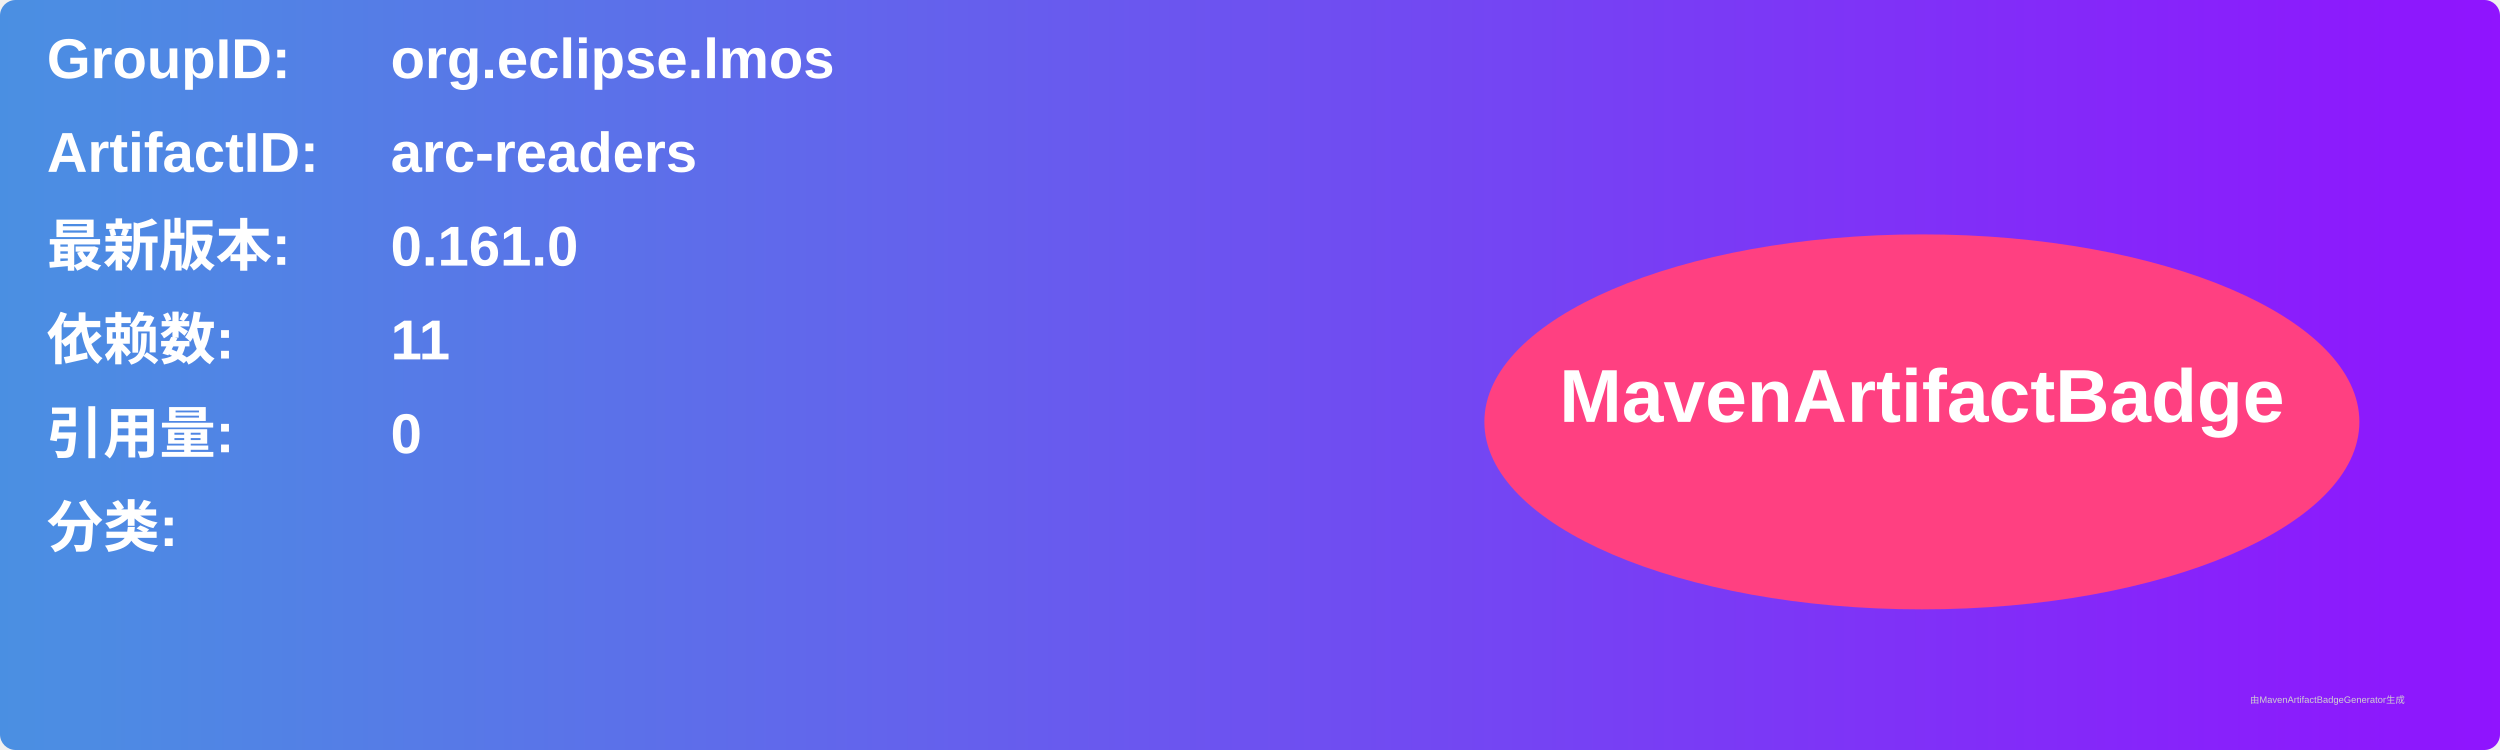
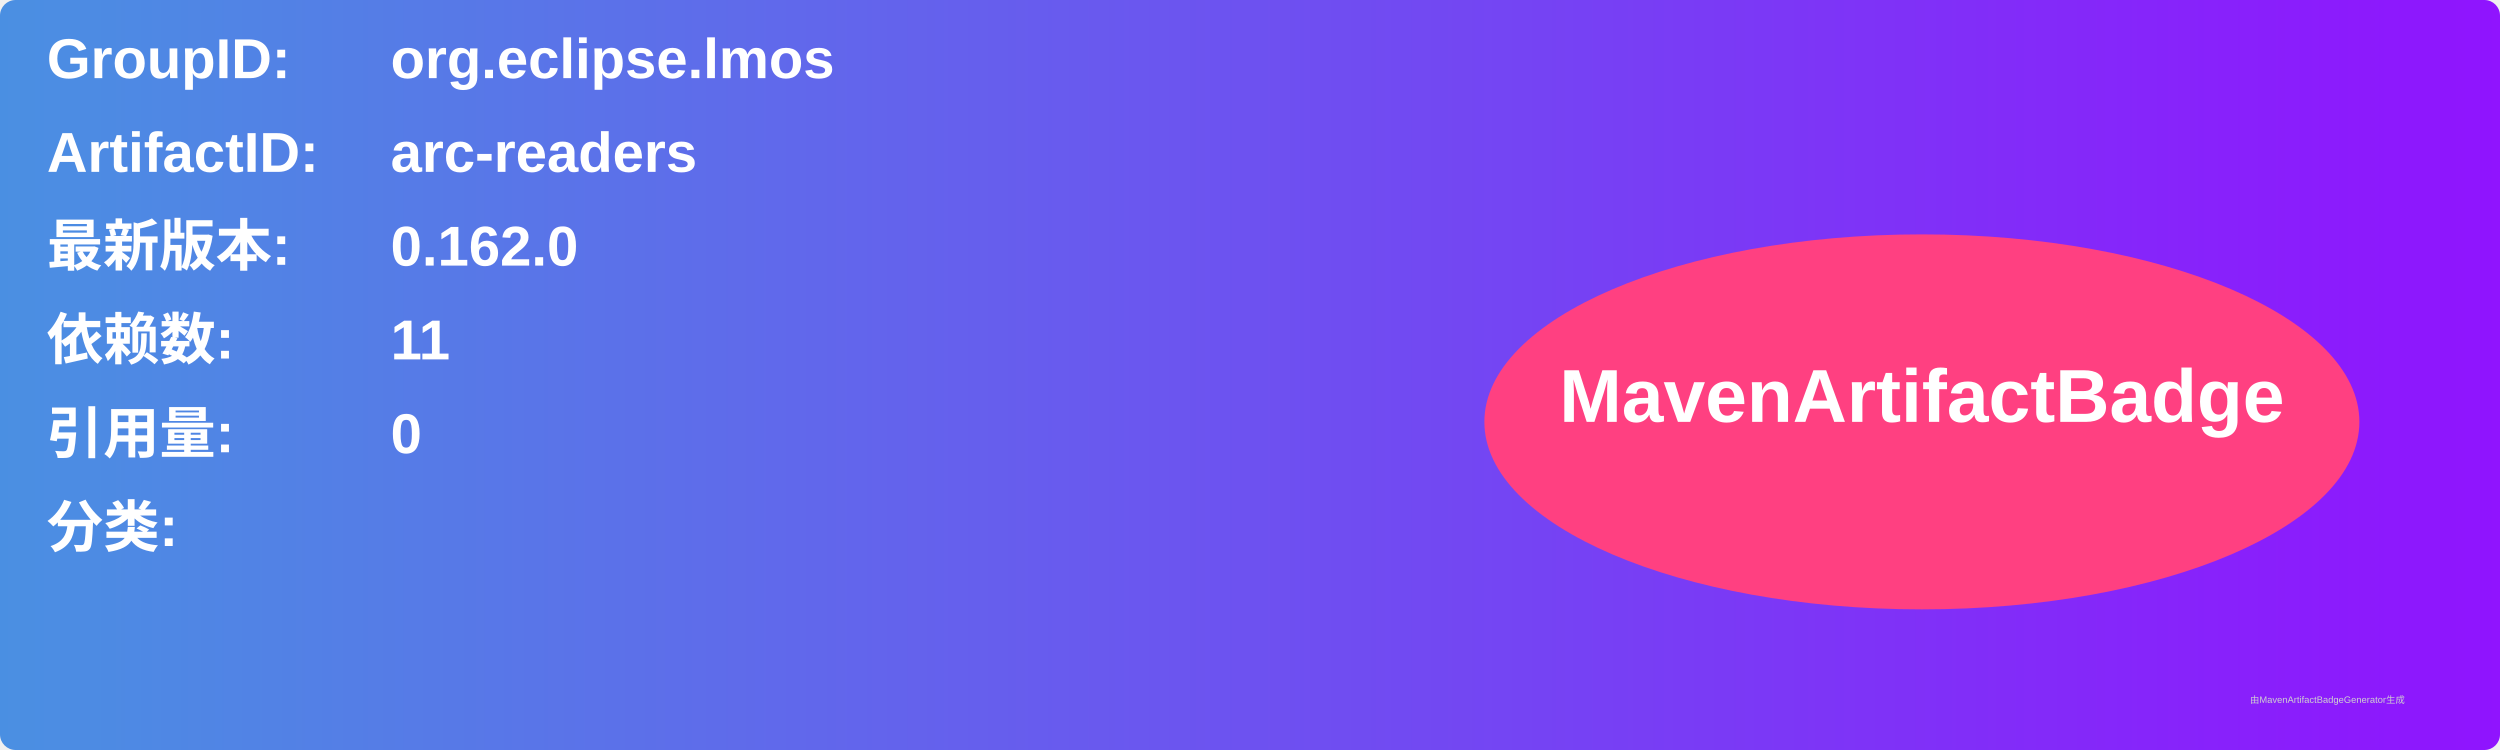
<svg xmlns="http://www.w3.org/2000/svg" width="800" height="240" viewBox="0 0 800 240">
  <linearGradient id="grad" x1="0%" y1="0%" x2="100%" y2="0%">
    <stop offset="0%" stop-color="#4a90e2" />
    <stop offset="100%" stop-color="#9013fe" />
  </linearGradient>
  <rect width="100%" height="100%" rx="5" ry="5" fill="url(#grad)" />
  <g transform="translate(15, 15)">
    <text x="0" y="10" font-family="Arial" font-size="18" fill="white" font-weight="bold" width="260">GroupID:</text>
    <text x="110" y="10" font-family="Arial" font-size="18" fill="white" font-weight="bold" width="460">org.eclipse.lmos</text>
    <text x="0" y="40" font-family="Arial" font-size="18" fill="white" font-weight="bold" width="260">ArtifactID:</text>
    <text x="110" y="40" font-family="Arial" font-size="18" fill="white" font-weight="bold" width="460">arc-readers</text>
    <text x="0" y="70" font-family="Arial" font-size="18" fill="white" font-weight="bold">最新版本:</text>
    <text x="110" y="70" font-family="Arial" font-size="18" fill="white" font-weight="bold">
-       <tspan font-weight="bold">0.161.0</tspan>
+       <tspan font-weight="bold">0.162.0</tspan>
    </text>
    <text x="0" y="100" font-family="Arial" font-size="18" fill="white" font-weight="bold">依赖数: </text>
    <text x="110" y="100" font-family="Arial" font-size="18" fill="white">
      <tspan font-weight="bold">11</tspan>
    </text>
    <text x="0" y="130" font-family="Arial" font-size="18" fill="white" font-weight="bold">引用量: </text>
    <text x="110" y="130" font-family="Arial" font-size="18" fill="white">
      <tspan font-weight="bold">0</tspan>
    </text>
    <text x="0" y="160" font-family="Arial" font-size="18" fill="white" font-weight="bold">分类:</text>
    <text x="10" y="190" font-family="Arial" font-size="10" fill="white">
      <tspan font-weight="bold" />
    </text>
    <ellipse cx="600" cy="120" rx="140" ry="60" fill="#ff4081" />
    <text x="600" y="120" text-anchor="middle" font-family="Arial" font-size="24" fill="white" font-weight="bold">MavenArtifactBadge</text>
  </g>
  <text x="720" y="225" font-family="Arial" font-size="3" fill="#d0d0d0">由MavenArtifactBadgeGenerator生成</text>
</svg>
